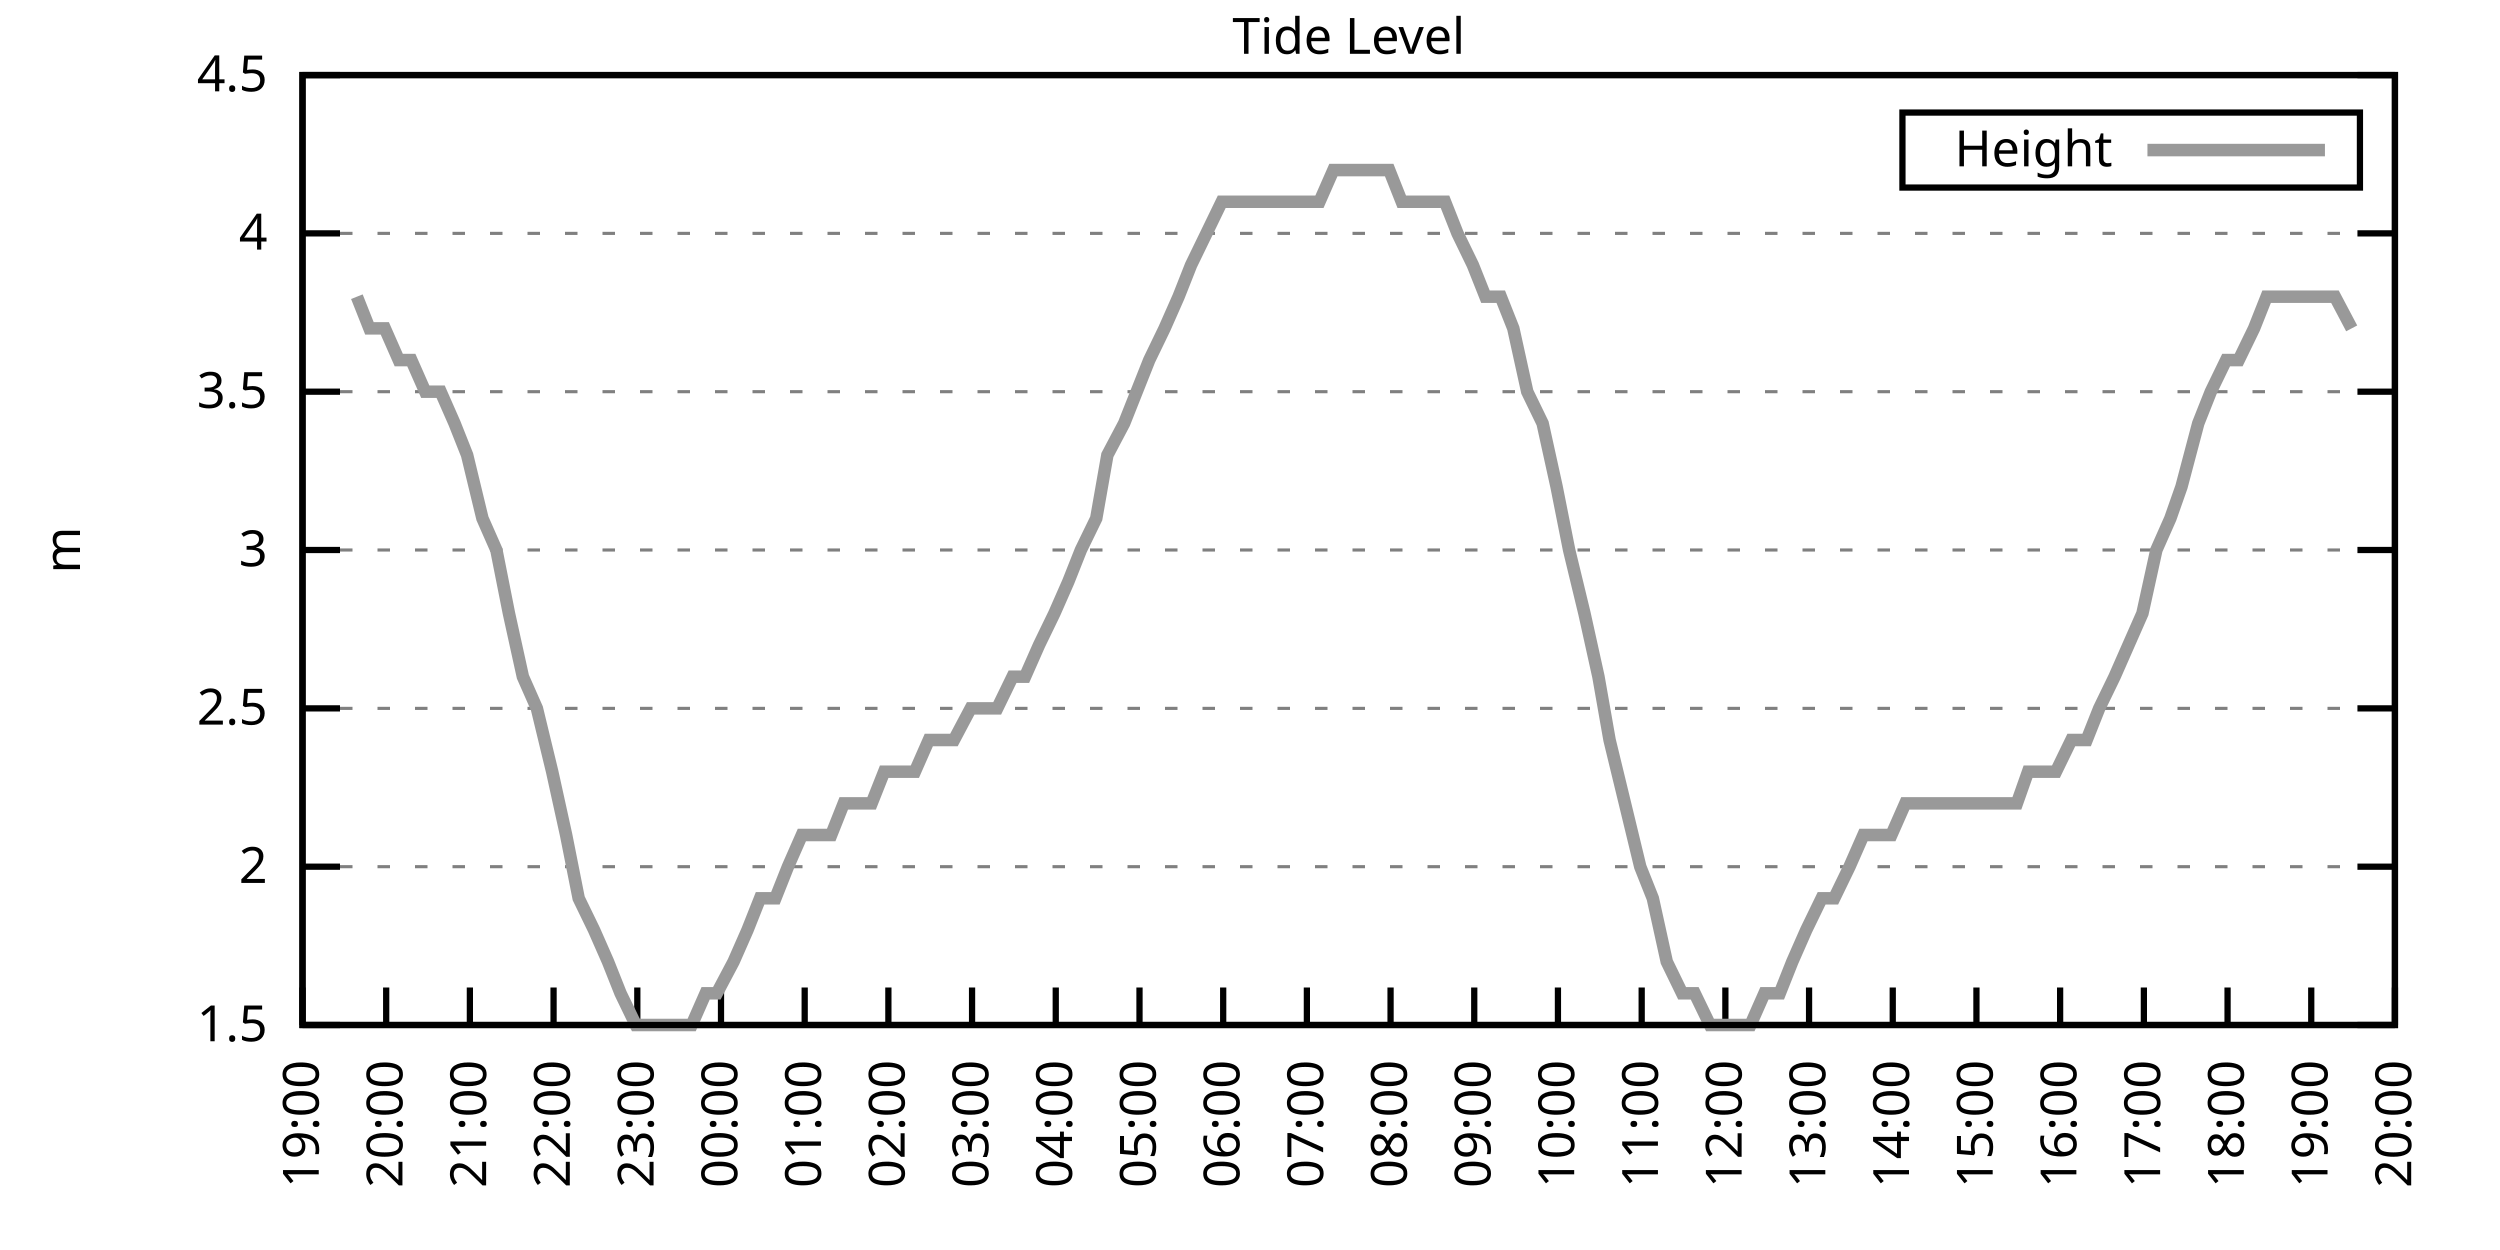
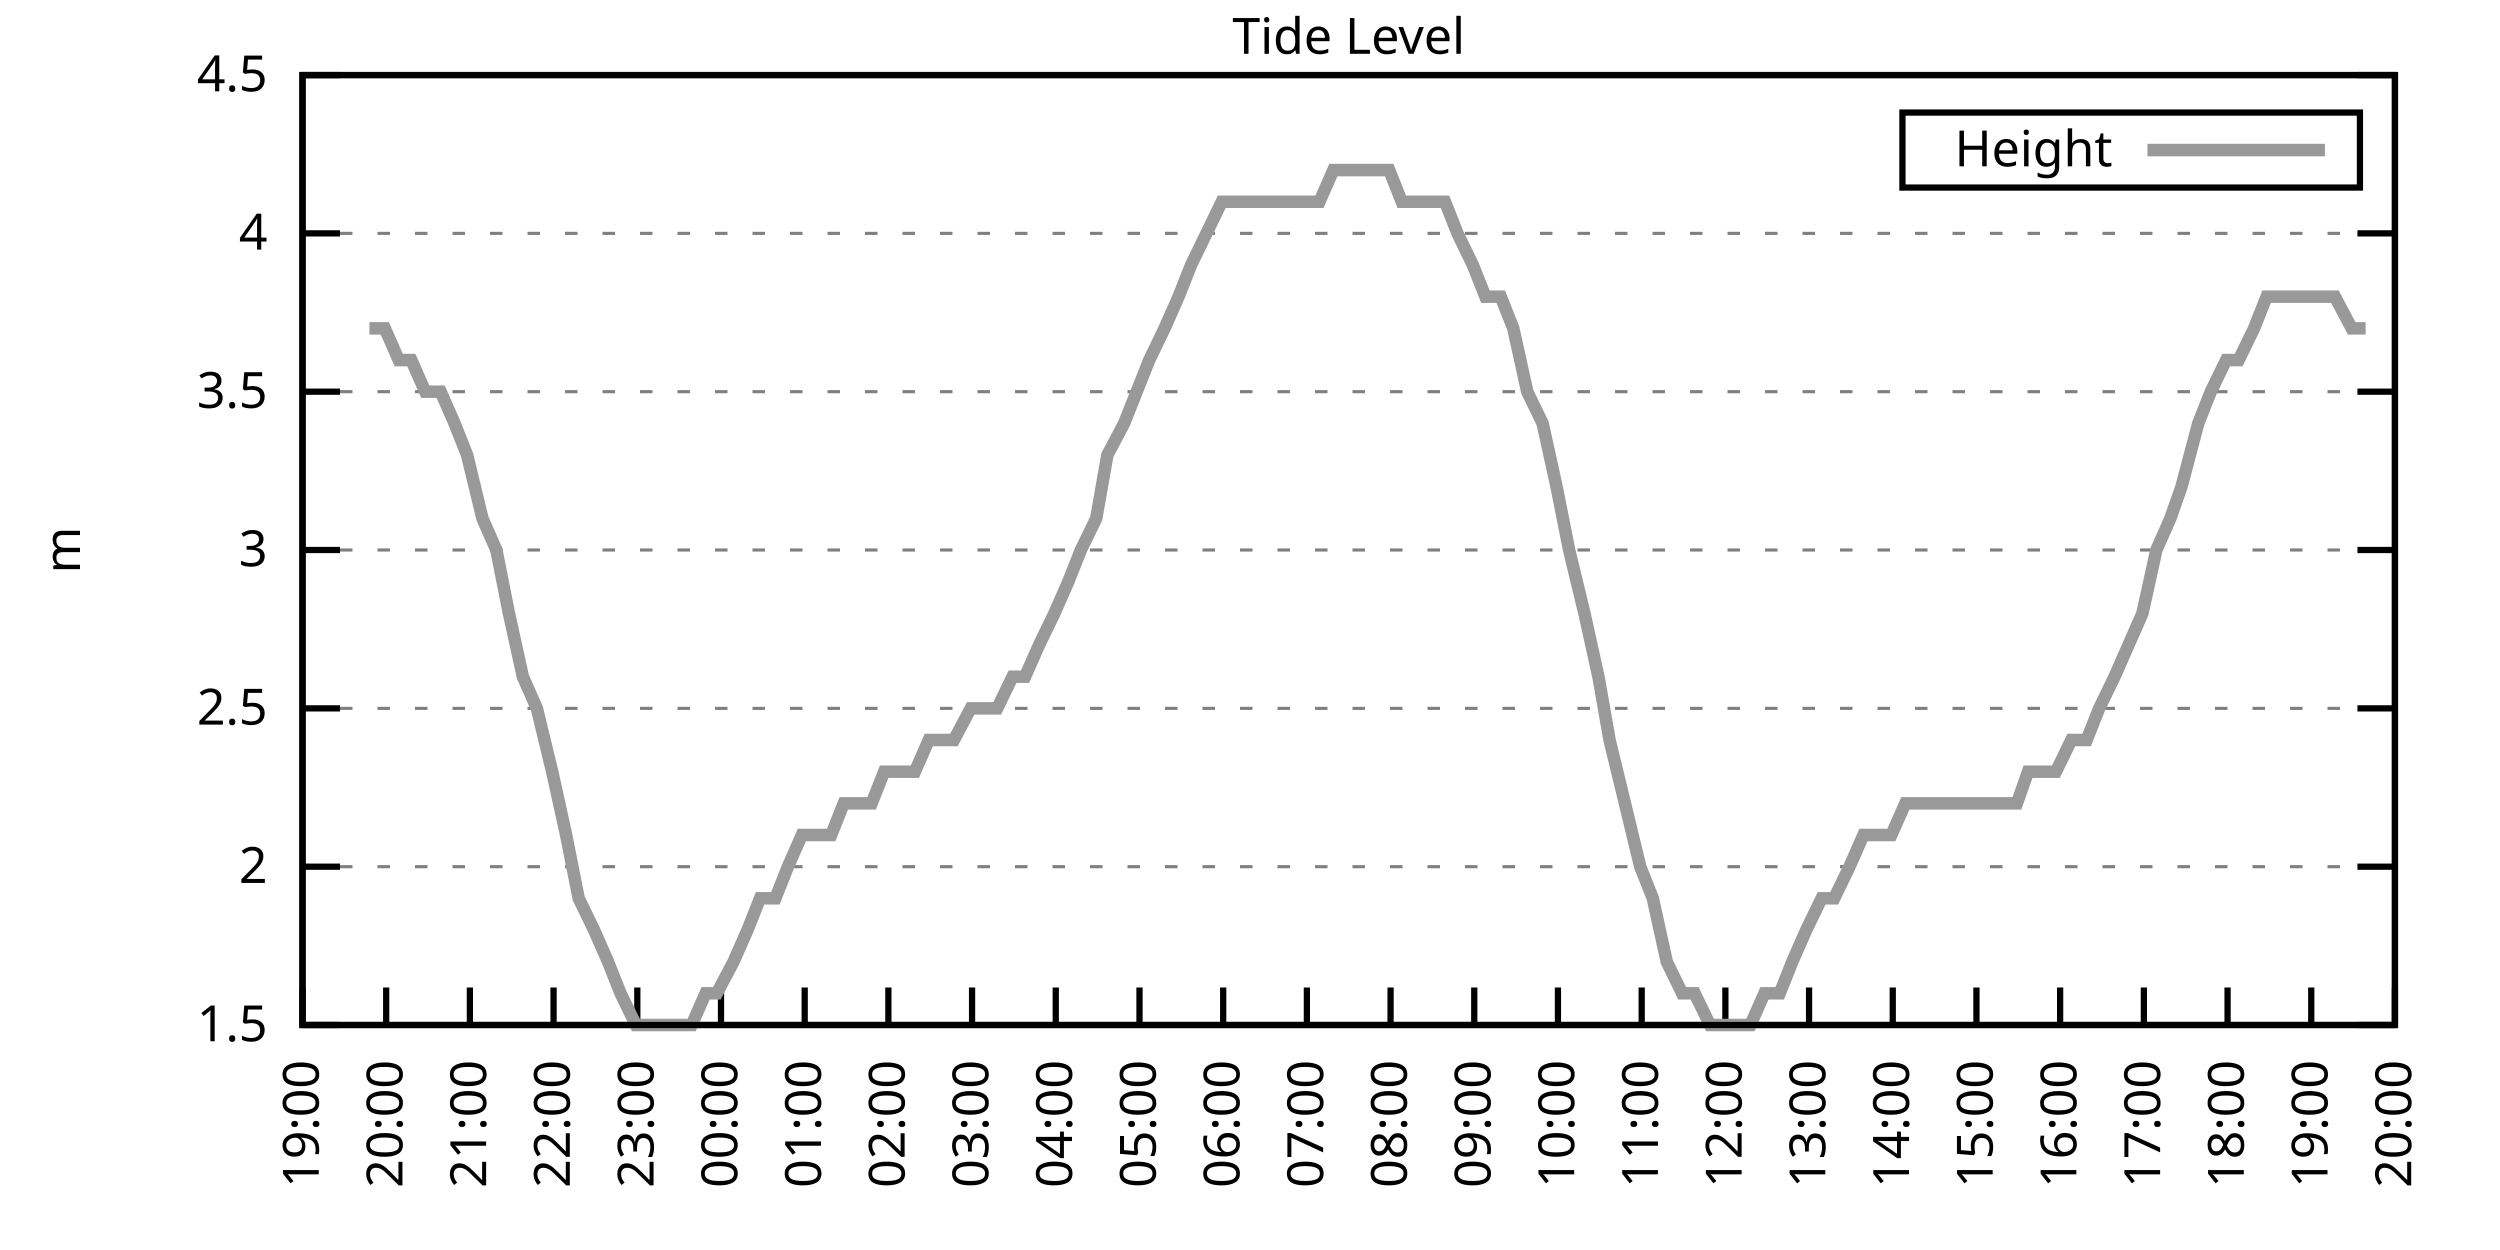
<svg xmlns="http://www.w3.org/2000/svg" xmlns:xlink="http://www.w3.org/1999/xlink" width="400" height="200" viewBox="0 0 400 200">
  <g id="gnuplot_canvas">
    <rect x="0" y="0" width="400" height="200" fill="none" />
    <defs>
      <circle id="gpDot" r="0.5" stroke-width="0.5" stroke="currentColor" />
      <path id="gpPt0" stroke-width="0.333" stroke="currentColor" d="M-1,0 h2 M0,-1 v2" />
      <path id="gpPt1" stroke-width="0.333" stroke="currentColor" d="M-1,-1 L1,1 M1,-1 L-1,1" />
      <path id="gpPt2" stroke-width="0.333" stroke="currentColor" d="M-1,0 L1,0 M0,-1 L0,1 M-1,-1 L1,1 M-1,1 L1,-1" />
      <rect id="gpPt3" stroke-width="0.333" stroke="currentColor" x="-1" y="-1" width="2" height="2" />
      <rect id="gpPt4" stroke-width="0.333" stroke="currentColor" fill="currentColor" x="-1" y="-1" width="2" height="2" />
      <circle id="gpPt5" stroke-width="0.333" stroke="currentColor" cx="0" cy="0" r="1" />
      <use xlink:href="#gpPt5" id="gpPt6" fill="currentColor" stroke="none" />
      <path id="gpPt7" stroke-width="0.333" stroke="currentColor" d="M0,-1.33 L-1.33,0.67 L1.33,0.67 z" />
      <use xlink:href="#gpPt7" id="gpPt8" fill="currentColor" stroke="none" />
      <use xlink:href="#gpPt7" id="gpPt9" stroke="currentColor" transform="rotate(180)" />
      <use xlink:href="#gpPt9" id="gpPt10" fill="currentColor" stroke="none" />
      <use xlink:href="#gpPt3" id="gpPt11" stroke="currentColor" transform="rotate(45)" />
      <use xlink:href="#gpPt11" id="gpPt12" fill="currentColor" stroke="none" />
      <path id="gpPt13" stroke-width="0.333" stroke="currentColor" d="M0,1.330 L1.265,0.411 L0.782,-1.067 L-0.782,-1.076 L-1.265,0.411 z" />
      <use xlink:href="#gpPt13" id="gpPt14" fill="currentColor" stroke="none" />
      <filter id="textbox" filterUnits="objectBoundingBox" x="0" y="0" height="1" width="1">
        <feFlood flood-color="white" flood-opacity="1" result="bgnd" />
        <feComposite in="SourceGraphic" in2="bgnd" operator="atop" />
      </filter>
      <filter id="greybox" filterUnits="objectBoundingBox" x="0" y="0" height="1" width="1">
        <feFlood flood-color="lightgrey" flood-opacity="1" result="grey" />
        <feComposite in="SourceGraphic" in2="grey" operator="atop" />
      </filter>
    </defs>
    <g fill="none" color="white" stroke="currentColor" stroke-width="1.00" stroke-linecap="butt" stroke-linejoin="miter">
</g>
    <g fill="none" color="black" stroke="currentColor" stroke-width="1.00" stroke-linecap="butt" stroke-linejoin="miter">
      <g stroke="none" shape-rendering="crispEdges">
        <polygon fill="rgb(255, 255, 255)" points="48.40,164.00 383.18,164.00 383.18,12.02 48.40,12.02 " />
      </g>
    </g>
    <g fill="none" color="black" stroke="currentColor" stroke-width="1.00" stroke-linecap="butt" stroke-linejoin="miter">
</g>
    <g fill="none" color="black" stroke="black" stroke-width="0.50" stroke-linecap="butt" stroke-linejoin="miter">
</g>
    <g fill="none" color="gray" stroke="currentColor" stroke-width="0.50" stroke-linecap="butt" stroke-linejoin="miter">
      <path stroke="gray" stroke-dasharray="2,4" class="gridline" d="M48.40,164.00 L383.19,164.00  " />
    </g>
    <g fill="none" color="gray" stroke="gray" stroke-width="1.00" stroke-linecap="butt" stroke-linejoin="miter">
</g>
    <g fill="none" color="black" stroke="currentColor" stroke-width="1.00" stroke-linecap="butt" stroke-linejoin="miter">
      <path stroke="black" d="M48.40,164.00 L54.40,164.00 M383.19,164.00 L377.19,164.00  " />
      <g transform="translate(42.80,166.60)" stroke="none" fill="black" font-family="Sans" font-size="8.00" text-anchor="end">
        <text>
          <tspan font-family="Sans"> 1.5</tspan>
        </text>
      </g>
    </g>
    <g fill="none" color="black" stroke="currentColor" stroke-width="1.00" stroke-linecap="butt" stroke-linejoin="miter">
</g>
    <g fill="none" color="black" stroke="black" stroke-width="0.50" stroke-linecap="butt" stroke-linejoin="miter">
</g>
    <g fill="none" color="gray" stroke="currentColor" stroke-width="0.50" stroke-linecap="butt" stroke-linejoin="miter">
      <path stroke="gray" stroke-dasharray="2,4" class="gridline" d="M48.40,138.67 L383.19,138.67  " />
    </g>
    <g fill="none" color="gray" stroke="gray" stroke-width="1.00" stroke-linecap="butt" stroke-linejoin="miter">
</g>
    <g fill="none" color="black" stroke="currentColor" stroke-width="1.00" stroke-linecap="butt" stroke-linejoin="miter">
      <path stroke="black" d="M48.40,138.67 L54.40,138.67 M383.19,138.67 L377.19,138.67  " />
      <g transform="translate(42.80,141.27)" stroke="none" fill="black" font-family="Sans" font-size="8.00" text-anchor="end">
        <text>
          <tspan font-family="Sans"> 2</tspan>
        </text>
      </g>
    </g>
    <g fill="none" color="black" stroke="currentColor" stroke-width="1.00" stroke-linecap="butt" stroke-linejoin="miter">
</g>
    <g fill="none" color="black" stroke="black" stroke-width="0.50" stroke-linecap="butt" stroke-linejoin="miter">
</g>
    <g fill="none" color="gray" stroke="currentColor" stroke-width="0.50" stroke-linecap="butt" stroke-linejoin="miter">
      <path stroke="gray" stroke-dasharray="2,4" class="gridline" d="M48.40,113.34 L383.19,113.34  " />
    </g>
    <g fill="none" color="gray" stroke="gray" stroke-width="1.00" stroke-linecap="butt" stroke-linejoin="miter">
</g>
    <g fill="none" color="black" stroke="currentColor" stroke-width="1.00" stroke-linecap="butt" stroke-linejoin="miter">
      <path stroke="black" d="M48.40,113.34 L54.40,113.34 M383.19,113.34 L377.19,113.34  " />
      <g transform="translate(42.80,115.94)" stroke="none" fill="black" font-family="Sans" font-size="8.00" text-anchor="end">
        <text>
          <tspan font-family="Sans"> 2.5</tspan>
        </text>
      </g>
    </g>
    <g fill="none" color="black" stroke="currentColor" stroke-width="1.00" stroke-linecap="butt" stroke-linejoin="miter">
</g>
    <g fill="none" color="black" stroke="black" stroke-width="0.50" stroke-linecap="butt" stroke-linejoin="miter">
</g>
    <g fill="none" color="gray" stroke="currentColor" stroke-width="0.50" stroke-linecap="butt" stroke-linejoin="miter">
      <path stroke="gray" stroke-dasharray="2,4" class="gridline" d="M48.40,88.00 L383.19,88.00  " />
    </g>
    <g fill="none" color="gray" stroke="gray" stroke-width="1.00" stroke-linecap="butt" stroke-linejoin="miter">
</g>
    <g fill="none" color="black" stroke="currentColor" stroke-width="1.00" stroke-linecap="butt" stroke-linejoin="miter">
      <path stroke="black" d="M48.40,88.00 L54.40,88.00 M383.19,88.00 L377.19,88.00  " />
      <g transform="translate(42.80,90.60)" stroke="none" fill="black" font-family="Sans" font-size="8.00" text-anchor="end">
        <text>
          <tspan font-family="Sans"> 3</tspan>
        </text>
      </g>
    </g>
    <g fill="none" color="black" stroke="currentColor" stroke-width="1.00" stroke-linecap="butt" stroke-linejoin="miter">
</g>
    <g fill="none" color="black" stroke="black" stroke-width="0.50" stroke-linecap="butt" stroke-linejoin="miter">
</g>
    <g fill="none" color="gray" stroke="currentColor" stroke-width="0.50" stroke-linecap="butt" stroke-linejoin="miter">
      <path stroke="gray" stroke-dasharray="2,4" class="gridline" d="M48.40,62.67 L383.19,62.67  " />
    </g>
    <g fill="none" color="gray" stroke="gray" stroke-width="1.00" stroke-linecap="butt" stroke-linejoin="miter">
</g>
    <g fill="none" color="black" stroke="currentColor" stroke-width="1.00" stroke-linecap="butt" stroke-linejoin="miter">
      <path stroke="black" d="M48.40,62.67 L54.40,62.67 M383.19,62.67 L377.19,62.67  " />
      <g transform="translate(42.80,65.27)" stroke="none" fill="black" font-family="Sans" font-size="8.00" text-anchor="end">
        <text>
          <tspan font-family="Sans"> 3.5</tspan>
        </text>
      </g>
    </g>
    <g fill="none" color="black" stroke="currentColor" stroke-width="1.00" stroke-linecap="butt" stroke-linejoin="miter">
</g>
    <g fill="none" color="black" stroke="black" stroke-width="0.50" stroke-linecap="butt" stroke-linejoin="miter">
</g>
    <g fill="none" color="gray" stroke="currentColor" stroke-width="0.50" stroke-linecap="butt" stroke-linejoin="miter">
      <path stroke="gray" stroke-dasharray="2,4" class="gridline" d="M48.40,37.34 L383.19,37.34  " />
    </g>
    <g fill="none" color="gray" stroke="gray" stroke-width="1.00" stroke-linecap="butt" stroke-linejoin="miter">
</g>
    <g fill="none" color="black" stroke="currentColor" stroke-width="1.00" stroke-linecap="butt" stroke-linejoin="miter">
      <path stroke="black" d="M48.40,37.34 L54.40,37.34 M383.19,37.34 L377.19,37.34  " />
      <g transform="translate(42.80,39.94)" stroke="none" fill="black" font-family="Sans" font-size="8.00" text-anchor="end">
        <text>
          <tspan font-family="Sans"> 4</tspan>
        </text>
      </g>
    </g>
    <g fill="none" color="black" stroke="currentColor" stroke-width="1.00" stroke-linecap="butt" stroke-linejoin="miter">
</g>
    <g fill="none" color="black" stroke="black" stroke-width="0.50" stroke-linecap="butt" stroke-linejoin="miter">
</g>
    <g fill="none" color="gray" stroke="currentColor" stroke-width="0.50" stroke-linecap="butt" stroke-linejoin="miter">
      <path stroke="gray" stroke-dasharray="2,4" class="gridline" d="M48.40,12.01 L383.19,12.01  " />
    </g>
    <g fill="none" color="gray" stroke="gray" stroke-width="1.00" stroke-linecap="butt" stroke-linejoin="miter">
</g>
    <g fill="none" color="black" stroke="currentColor" stroke-width="1.00" stroke-linecap="butt" stroke-linejoin="miter">
      <path stroke="black" d="M48.40,12.01 L54.40,12.01 M383.19,12.01 L377.19,12.01  " />
      <g transform="translate(42.80,14.61)" stroke="none" fill="black" font-family="Sans" font-size="8.00" text-anchor="end">
        <text>
          <tspan font-family="Sans"> 4.5</tspan>
        </text>
      </g>
    </g>
    <g fill="none" color="black" stroke="currentColor" stroke-width="1.00" stroke-linecap="butt" stroke-linejoin="miter">
      <path stroke="black" d="M48.40,164.00 L48.40,158.00  " />
      <g transform="translate(51.00,169.60) rotate(270.00)" stroke="none" fill="black" font-family="Sans" font-size="8.00" text-anchor="end">
        <text>
          <tspan font-family="Sans">19:00</tspan>
        </text>
      </g>
    </g>
    <g fill="none" color="black" stroke="currentColor" stroke-width="1.00" stroke-linecap="butt" stroke-linejoin="miter">
      <path stroke="black" d="M61.79,164.00 L61.79,158.00  " />
      <g transform="translate(64.39,169.60) rotate(270.00)" stroke="none" fill="black" font-family="Sans" font-size="8.00" text-anchor="end">
        <text>
          <tspan font-family="Sans">20:00</tspan>
        </text>
      </g>
    </g>
    <g fill="none" color="black" stroke="currentColor" stroke-width="1.00" stroke-linecap="butt" stroke-linejoin="miter">
      <path stroke="black" d="M75.18,164.00 L75.18,158.00  " />
      <g transform="translate(77.78,169.60) rotate(270.00)" stroke="none" fill="black" font-family="Sans" font-size="8.00" text-anchor="end">
        <text>
          <tspan font-family="Sans">21:00</tspan>
        </text>
      </g>
    </g>
    <g fill="none" color="black" stroke="currentColor" stroke-width="1.00" stroke-linecap="butt" stroke-linejoin="miter">
      <path stroke="black" d="M88.57,164.00 L88.57,158.00  " />
      <g transform="translate(91.17,169.60) rotate(270.00)" stroke="none" fill="black" font-family="Sans" font-size="8.00" text-anchor="end">
        <text>
          <tspan font-family="Sans">22:00</tspan>
        </text>
      </g>
    </g>
    <g fill="none" color="black" stroke="currentColor" stroke-width="1.00" stroke-linecap="butt" stroke-linejoin="miter">
      <path stroke="black" d="M101.97,164.00 L101.97,158.00  " />
      <g transform="translate(104.57,169.60) rotate(270.00)" stroke="none" fill="black" font-family="Sans" font-size="8.00" text-anchor="end">
        <text>
          <tspan font-family="Sans">23:00</tspan>
        </text>
      </g>
    </g>
    <g fill="none" color="black" stroke="currentColor" stroke-width="1.00" stroke-linecap="butt" stroke-linejoin="miter">
      <path stroke="black" d="M115.36,164.00 L115.36,158.00  " />
      <g transform="translate(117.96,169.60) rotate(270.00)" stroke="none" fill="black" font-family="Sans" font-size="8.00" text-anchor="end">
        <text>
          <tspan font-family="Sans">00:00</tspan>
        </text>
      </g>
    </g>
    <g fill="none" color="black" stroke="currentColor" stroke-width="1.00" stroke-linecap="butt" stroke-linejoin="miter">
      <path stroke="black" d="M128.75,164.00 L128.75,158.00  " />
      <g transform="translate(131.35,169.60) rotate(270.00)" stroke="none" fill="black" font-family="Sans" font-size="8.00" text-anchor="end">
        <text>
          <tspan font-family="Sans">01:00</tspan>
        </text>
      </g>
    </g>
    <g fill="none" color="black" stroke="currentColor" stroke-width="1.00" stroke-linecap="butt" stroke-linejoin="miter">
      <path stroke="black" d="M142.14,164.00 L142.14,158.00  " />
      <g transform="translate(144.74,169.60) rotate(270.00)" stroke="none" fill="black" font-family="Sans" font-size="8.00" text-anchor="end">
        <text>
          <tspan font-family="Sans">02:00</tspan>
        </text>
      </g>
    </g>
    <g fill="none" color="black" stroke="currentColor" stroke-width="1.00" stroke-linecap="butt" stroke-linejoin="miter">
      <path stroke="black" d="M155.53,164.00 L155.53,158.00  " />
      <g transform="translate(158.13,169.60) rotate(270.00)" stroke="none" fill="black" font-family="Sans" font-size="8.00" text-anchor="end">
        <text>
          <tspan font-family="Sans">03:00</tspan>
        </text>
      </g>
    </g>
    <g fill="none" color="black" stroke="currentColor" stroke-width="1.00" stroke-linecap="butt" stroke-linejoin="miter">
      <path stroke="black" d="M168.92,164.00 L168.92,158.00  " />
      <g transform="translate(171.52,169.60) rotate(270.00)" stroke="none" fill="black" font-family="Sans" font-size="8.00" text-anchor="end">
        <text>
          <tspan font-family="Sans">04:00</tspan>
        </text>
      </g>
    </g>
    <g fill="none" color="black" stroke="currentColor" stroke-width="1.00" stroke-linecap="butt" stroke-linejoin="miter">
      <path stroke="black" d="M182.32,164.00 L182.32,158.00  " />
      <g transform="translate(184.92,169.60) rotate(270.00)" stroke="none" fill="black" font-family="Sans" font-size="8.00" text-anchor="end">
        <text>
          <tspan font-family="Sans">05:00</tspan>
        </text>
      </g>
    </g>
    <g fill="none" color="black" stroke="currentColor" stroke-width="1.00" stroke-linecap="butt" stroke-linejoin="miter">
      <path stroke="black" d="M195.71,164.00 L195.71,158.00  " />
      <g transform="translate(198.31,169.60) rotate(270.00)" stroke="none" fill="black" font-family="Sans" font-size="8.00" text-anchor="end">
        <text>
          <tspan font-family="Sans">06:00</tspan>
        </text>
      </g>
    </g>
    <g fill="none" color="black" stroke="currentColor" stroke-width="1.00" stroke-linecap="butt" stroke-linejoin="miter">
      <path stroke="black" d="M209.10,164.00 L209.10,158.00  " />
      <g transform="translate(211.70,169.60) rotate(270.00)" stroke="none" fill="black" font-family="Sans" font-size="8.00" text-anchor="end">
        <text>
          <tspan font-family="Sans">07:00</tspan>
        </text>
      </g>
    </g>
    <g fill="none" color="black" stroke="currentColor" stroke-width="1.00" stroke-linecap="butt" stroke-linejoin="miter">
      <path stroke="black" d="M222.49,164.00 L222.49,158.00  " />
      <g transform="translate(225.09,169.60) rotate(270.00)" stroke="none" fill="black" font-family="Sans" font-size="8.00" text-anchor="end">
        <text>
          <tspan font-family="Sans">08:00</tspan>
        </text>
      </g>
    </g>
    <g fill="none" color="black" stroke="currentColor" stroke-width="1.00" stroke-linecap="butt" stroke-linejoin="miter">
      <path stroke="black" d="M235.88,164.00 L235.88,158.00  " />
      <g transform="translate(238.48,169.60) rotate(270.00)" stroke="none" fill="black" font-family="Sans" font-size="8.00" text-anchor="end">
        <text>
          <tspan font-family="Sans">09:00</tspan>
        </text>
      </g>
    </g>
    <g fill="none" color="black" stroke="currentColor" stroke-width="1.00" stroke-linecap="butt" stroke-linejoin="miter">
      <path stroke="black" d="M249.27,164.00 L249.27,158.00  " />
      <g transform="translate(251.87,169.60) rotate(270.00)" stroke="none" fill="black" font-family="Sans" font-size="8.00" text-anchor="end">
        <text>
          <tspan font-family="Sans">10:00</tspan>
        </text>
      </g>
    </g>
    <g fill="none" color="black" stroke="currentColor" stroke-width="1.00" stroke-linecap="butt" stroke-linejoin="miter">
      <path stroke="black" d="M262.67,164.00 L262.67,158.00  " />
      <g transform="translate(265.27,169.60) rotate(270.00)" stroke="none" fill="black" font-family="Sans" font-size="8.00" text-anchor="end">
        <text>
          <tspan font-family="Sans">11:00</tspan>
        </text>
      </g>
    </g>
    <g fill="none" color="black" stroke="currentColor" stroke-width="1.00" stroke-linecap="butt" stroke-linejoin="miter">
      <path stroke="black" d="M276.06,164.00 L276.06,158.00  " />
      <g transform="translate(278.66,169.60) rotate(270.00)" stroke="none" fill="black" font-family="Sans" font-size="8.00" text-anchor="end">
        <text>
          <tspan font-family="Sans">12:00</tspan>
        </text>
      </g>
    </g>
    <g fill="none" color="black" stroke="currentColor" stroke-width="1.00" stroke-linecap="butt" stroke-linejoin="miter">
      <path stroke="black" d="M289.45,164.00 L289.45,158.00  " />
      <g transform="translate(292.05,169.60) rotate(270.00)" stroke="none" fill="black" font-family="Sans" font-size="8.00" text-anchor="end">
        <text>
          <tspan font-family="Sans">13:00</tspan>
        </text>
      </g>
    </g>
    <g fill="none" color="black" stroke="currentColor" stroke-width="1.00" stroke-linecap="butt" stroke-linejoin="miter">
      <path stroke="black" d="M302.84,164.00 L302.84,158.00  " />
      <g transform="translate(305.44,169.60) rotate(270.00)" stroke="none" fill="black" font-family="Sans" font-size="8.00" text-anchor="end">
        <text>
          <tspan font-family="Sans">14:00</tspan>
        </text>
      </g>
    </g>
    <g fill="none" color="black" stroke="currentColor" stroke-width="1.00" stroke-linecap="butt" stroke-linejoin="miter">
      <path stroke="black" d="M316.23,164.00 L316.23,158.00  " />
      <g transform="translate(318.83,169.60) rotate(270.00)" stroke="none" fill="black" font-family="Sans" font-size="8.00" text-anchor="end">
        <text>
          <tspan font-family="Sans">15:00</tspan>
        </text>
      </g>
    </g>
    <g fill="none" color="black" stroke="currentColor" stroke-width="1.00" stroke-linecap="butt" stroke-linejoin="miter">
      <path stroke="black" d="M329.62,164.00 L329.62,158.00  " />
      <g transform="translate(332.22,169.60) rotate(270.00)" stroke="none" fill="black" font-family="Sans" font-size="8.00" text-anchor="end">
        <text>
          <tspan font-family="Sans">16:00</tspan>
        </text>
      </g>
    </g>
    <g fill="none" color="black" stroke="currentColor" stroke-width="1.00" stroke-linecap="butt" stroke-linejoin="miter">
      <path stroke="black" d="M343.02,164.00 L343.02,158.00  " />
      <g transform="translate(345.62,169.60) rotate(270.00)" stroke="none" fill="black" font-family="Sans" font-size="8.00" text-anchor="end">
        <text>
          <tspan font-family="Sans">17:00</tspan>
        </text>
      </g>
    </g>
    <g fill="none" color="black" stroke="currentColor" stroke-width="1.00" stroke-linecap="butt" stroke-linejoin="miter">
      <path stroke="black" d="M356.41,164.00 L356.41,158.00  " />
      <g transform="translate(359.01,169.60) rotate(270.00)" stroke="none" fill="black" font-family="Sans" font-size="8.00" text-anchor="end">
        <text>
          <tspan font-family="Sans">18:00</tspan>
        </text>
      </g>
    </g>
    <g fill="none" color="black" stroke="currentColor" stroke-width="1.00" stroke-linecap="butt" stroke-linejoin="miter">
      <path stroke="black" d="M369.80,164.00 L369.80,158.00  " />
      <g transform="translate(372.40,169.60) rotate(270.00)" stroke="none" fill="black" font-family="Sans" font-size="8.00" text-anchor="end">
        <text>
          <tspan font-family="Sans">19:00</tspan>
        </text>
      </g>
    </g>
    <g fill="none" color="black" stroke="currentColor" stroke-width="1.00" stroke-linecap="butt" stroke-linejoin="miter">
      <path stroke="black" d="M383.19,164.00 L383.19,158.00  " />
      <g transform="translate(385.79,169.60) rotate(270.00)" stroke="none" fill="black" font-family="Sans" font-size="8.00" text-anchor="end">
        <text>
          <tspan font-family="Sans">20:00</tspan>
        </text>
      </g>
    </g>
    <g fill="none" color="black" stroke="currentColor" stroke-width="1.00" stroke-linecap="butt" stroke-linejoin="miter">
</g>
    <g fill="none" color="black" stroke="currentColor" stroke-width="1.00" stroke-linecap="butt" stroke-linejoin="miter">
      <path stroke="black" d="M48.40,12.01 L48.40,164.00 L383.19,164.00 L383.19,12.01 L48.40,12.01 Z  " />
    </g>
    <g fill="none" color="black" stroke="currentColor" stroke-width="1.00" stroke-linecap="butt" stroke-linejoin="miter">
</g>
    <g fill="none" color="black" stroke="currentColor" stroke-width="1.00" stroke-linecap="butt" stroke-linejoin="miter">
      <path stroke="black" d="M304.39,30.01 L304.39,18.01 L377.59,18.01 L377.59,30.01 L304.39,30.01 Z  " />
    </g>
    <g id="Tide_level_plot_1">
      <g fill="none" color="white" stroke="black" stroke-width="2.00" stroke-linecap="butt" stroke-linejoin="miter">
</g>
      <g fill="none" color="black" stroke="currentColor" stroke-width="2.00" stroke-linecap="butt" stroke-linejoin="miter">
        <g transform="translate(337.99,26.61)" stroke="none" fill="black" font-family="Sans" font-size="8.00" text-anchor="end">
          <text>
            <tspan font-family="Sans">Height</tspan>
          </text>
        </g>
      </g>
      <g fill="none" color="black" stroke="currentColor" stroke-width="2.00" stroke-linecap="butt" stroke-linejoin="miter">
-         <path stroke="rgb(153, 153, 153)" d="M343.59,24.01 L371.99,24.01 M57.10,47.47 L59.11,52.54 L61.57,52.54 L63.80,57.61 L65.81,57.61 L68.04,62.67   L70.50,62.67 L72.73,67.74 L74.74,72.81 L77.19,82.94 L79.42,88.00 L81.43,98.14 L83.66,108.27 L85.90,113.34   L88.35,123.47 L90.58,133.60 L92.59,143.73 L95.05,148.80 L97.28,153.87 L99.29,158.93 L101.74,164.00 L103.75,164.00   L106.21,164.00 L107.99,164.00 L110.67,164.00 L112.90,158.93 L114.69,158.93 L117.37,153.87 L119.60,148.80 L121.61,143.73   L124.06,143.73 L126.07,138.67 L128.30,133.60 L130.76,133.60 L132.99,133.60 L135.00,128.54 L137.23,128.54 L139.46,128.54   L141.47,123.47 L143.93,123.47 L146.38,123.47 L148.61,118.40 L150.85,118.40 L152.63,118.40 L155.31,113.34 L157.54,113.34   L159.55,113.34 L162.01,108.27 L164.01,108.27 L166.25,103.20 L168.70,98.14 L170.93,93.07 L172.94,88.00 L175.40,82.94   L177.18,72.81 L179.86,67.74 L181.87,62.67 L183.88,57.61 L186.33,52.54 L188.57,47.47 L190.57,42.41 L193.03,37.34   L195.48,32.28 L197.72,32.28 L199.95,32.28 L202.18,32.28 L204.41,32.28 L206.42,32.28 L208.65,32.28 L211.11,32.28   L213.34,27.21 L215.57,27.21 L217.58,27.21 L219.81,27.21 L222.27,27.21 L224.28,32.28 L226.73,32.28 L228.74,32.28   L231.20,32.28 L233.20,37.34 L235.66,42.41 L237.67,47.47 L240.12,47.47 L242.13,52.54 L244.36,62.67 L246.82,67.74   L249.05,77.87 L251.06,88.00 L253.51,98.14 L255.75,108.27 L257.53,118.40 L259.99,128.54 L262.44,138.67 L264.45,143.73   L266.68,153.87 L269.14,158.93 L271.15,158.93 L273.60,164.00 L275.83,164.00 L278.07,164.00 L280.07,164.00 L282.31,158.93   L284.76,158.93 L286.77,153.87 L289.00,148.80 L291.46,143.73 L293.47,143.73 L295.92,138.67 L298.15,133.60 L299.94,133.60   L302.62,133.60 L304.85,128.54 L307.08,128.54 L309.09,128.54 L311.54,128.54 L313.55,128.54 L315.79,128.54 L318.24,128.54   L320.25,128.54 L322.70,128.54 L324.49,123.47 L327.17,123.47 L328.95,123.47 L331.41,118.40 L333.86,118.40 L335.87,113.34   L338.33,108.27 L340.56,103.20 L342.79,98.14 L345.02,88.00 L347.26,82.94 L349.04,77.87 L351.72,67.74 L353.73,62.67   L356.18,57.61 L358.19,57.61 L360.65,52.54 L362.66,47.47 L364.89,47.47 L367.12,47.47 L369.58,47.47 L371.81,47.47   L373.59,47.47 L376.27,52.54  " />
+         <path stroke="rgb(153, 153, 153)" d="M343.59,24.01 L371.99,24.01 M59.11,52.54 L61.57,52.54 L63.80,57.61 L65.81,57.61 L68.04,62.67 L70.50,62.67   L72.73,67.74 L74.74,72.81 L77.19,82.94 L79.42,88.00 L81.43,98.14 L83.66,108.27 L85.90,113.34 L88.35,123.47   L90.58,133.60 L92.59,143.73 L95.05,148.80 L97.28,153.87 L99.29,158.93 L101.74,164.00 L103.75,164.00 L106.21,164.00   L107.99,164.00 L110.67,164.00 L112.90,158.93 L114.69,158.93 L117.37,153.87 L119.60,148.80 L121.61,143.73 L124.06,143.73   L126.07,138.67 L128.30,133.60 L130.76,133.60 L132.99,133.60 L135.00,128.54 L137.23,128.54 L139.46,128.54 L141.47,123.47   L143.93,123.47 L146.38,123.47 L148.61,118.40 L150.85,118.40 L152.63,118.40 L155.31,113.34 L157.54,113.34 L159.55,113.34   L162.01,108.27 L164.01,108.27 L166.25,103.20 L168.70,98.14 L170.93,93.07 L172.94,88.00 L175.40,82.94 L177.18,72.81   L179.86,67.74 L181.87,62.67 L183.88,57.61 L186.33,52.54 L188.57,47.47 L190.57,42.41 L193.03,37.34 L195.48,32.28   L197.72,32.28 L199.95,32.28 L202.18,32.28 L204.41,32.28 L206.42,32.28 L208.65,32.28 L211.11,32.28 L213.34,27.21   L215.57,27.21 L217.58,27.21 L219.81,27.21 L222.27,27.21 L224.28,32.28 L226.73,32.28 L228.74,32.28 L231.20,32.28   L233.20,37.34 L235.66,42.41 L237.67,47.47 L240.12,47.47 L242.13,52.54 L244.36,62.67 L246.82,67.74 L249.05,77.87   L251.06,88.00 L253.51,98.14 L255.75,108.27 L257.53,118.40 L259.99,128.54 L262.44,138.67 L264.45,143.73 L266.68,153.87   L269.14,158.93 L271.15,158.93 L273.60,164.00 L275.83,164.00 L278.07,164.00 L280.07,164.00 L282.31,158.93 L284.76,158.93   L286.77,153.87 L289.00,148.80 L291.46,143.73 L293.47,143.73 L295.92,138.67 L298.15,133.60 L299.94,133.60 L302.62,133.60   L304.85,128.54 L307.08,128.54 L309.09,128.54 L311.54,128.54 L313.55,128.54 L315.79,128.54 L318.24,128.54 L320.25,128.54   L322.70,128.54 L324.49,123.47 L327.17,123.47 L328.95,123.47 L331.41,118.40 L333.86,118.40 L335.87,113.34 L338.33,108.27   L340.56,103.20 L342.79,98.14 L345.02,88.00 L347.26,82.94 L349.04,77.87 L351.72,67.74 L353.73,62.67 L356.18,57.61   L358.19,57.61 L360.65,52.54 L362.66,47.47 L364.89,47.47 L367.12,47.47 L369.58,47.47 L371.81,47.47 L373.59,47.47   L376.27,52.54 L378.50,52.54  " />
      </g>
    </g>
    <g fill="none" color="black" stroke="currentColor" stroke-width="2.00" stroke-linecap="butt" stroke-linejoin="miter">
</g>
    <g fill="none" color="black" stroke="black" stroke-width="1.00" stroke-linecap="butt" stroke-linejoin="miter">
</g>
    <g fill="none" color="black" stroke="currentColor" stroke-width="1.00" stroke-linecap="butt" stroke-linejoin="miter">
      <path stroke="black" d="M48.40,12.01 L48.40,164.00 L383.19,164.00 L383.19,12.01 L48.40,12.01 Z  " />
      <g transform="translate(12.80,88.01) rotate(270.00)" stroke="none" fill="black" font-family="Sans" font-size="8.00" text-anchor="middle">
        <text>
          <tspan font-family="Sans">m</tspan>
        </text>
      </g>
    </g>
    <g fill="none" color="black" stroke="currentColor" stroke-width="1.00" stroke-linecap="butt" stroke-linejoin="miter">
</g>
    <g fill="none" color="black" stroke="currentColor" stroke-width="1.00" stroke-linecap="butt" stroke-linejoin="miter">
      <g transform="translate(215.79,8.61)" stroke="none" fill="black" font-family="Sans" font-size="8.00" text-anchor="middle">
        <text>
          <tspan font-family="Sans">Tide Level</tspan>
        </text>
      </g>
    </g>
    <g fill="none" color="black" stroke="currentColor" stroke-width="1.00" stroke-linecap="butt" stroke-linejoin="miter">
</g>
  </g>
</svg>
